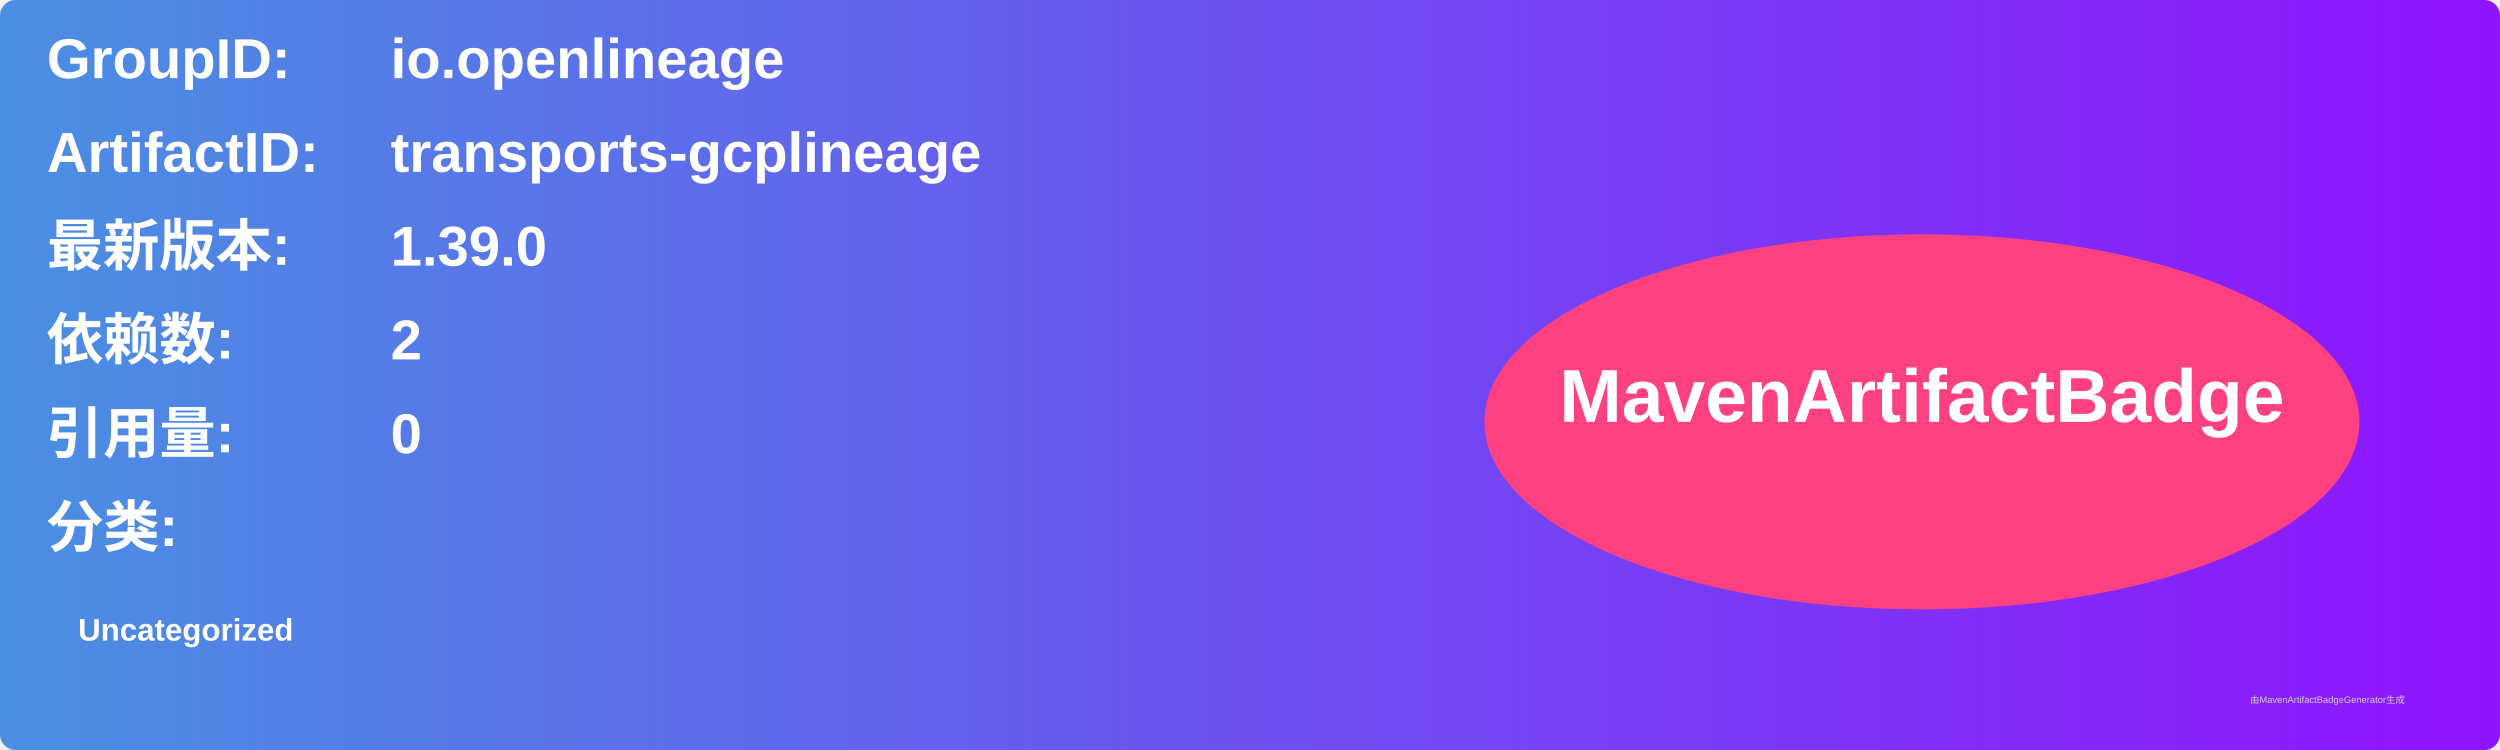
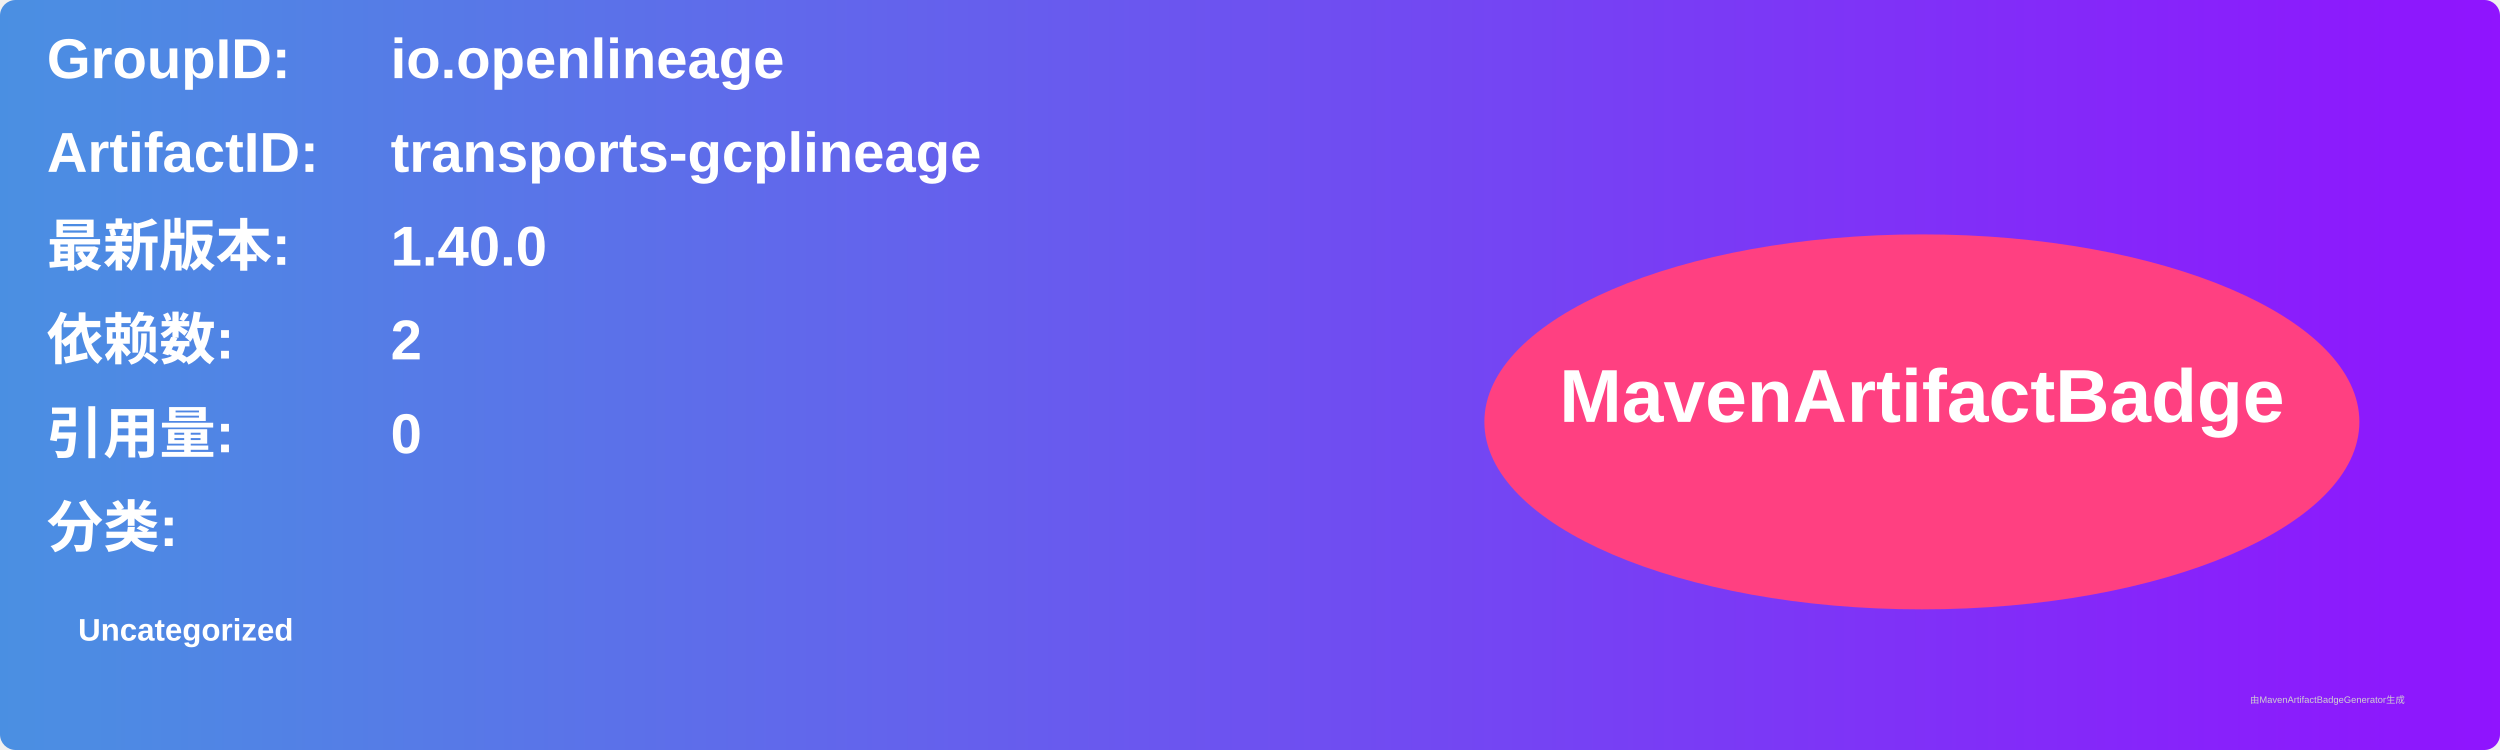
<svg xmlns="http://www.w3.org/2000/svg" width="800" height="240" viewBox="0 0 800 240">
  <linearGradient id="grad" x1="0%" y1="0%" x2="100%" y2="0%">
    <stop offset="0%" stop-color="#4a90e2" />
    <stop offset="100%" stop-color="#9013fe" />
  </linearGradient>
  <rect width="100%" height="100%" rx="5" ry="5" fill="url(#grad)" />
  <g transform="translate(15, 15)">
    <text x="0" y="10" font-family="Arial" font-size="18" fill="white" font-weight="bold" width="260">GroupID:</text>
    <text x="110" y="10" font-family="Arial" font-size="18" fill="white" font-weight="bold" width="460">io.openlineage</text>
    <text x="0" y="40" font-family="Arial" font-size="18" fill="white" font-weight="bold" width="260">ArtifactID:</text>
    <text x="110" y="40" font-family="Arial" font-size="18" fill="white" font-weight="bold" width="460">transports-gcplineage</text>
    <text x="0" y="70" font-family="Arial" font-size="18" fill="white" font-weight="bold">最新版本:</text>
    <text x="110" y="70" font-family="Arial" font-size="18" fill="white" font-weight="bold">
-       <tspan font-weight="bold">1.39.0</tspan>
+       <tspan font-weight="bold">1.40.0</tspan>
    </text>
    <text x="0" y="100" font-family="Arial" font-size="18" fill="white" font-weight="bold">依赖数: </text>
    <text x="110" y="100" font-family="Arial" font-size="18" fill="white">
      <tspan font-weight="bold">2</tspan>
    </text>
    <text x="0" y="130" font-family="Arial" font-size="18" fill="white" font-weight="bold">引用量: </text>
    <text x="110" y="130" font-family="Arial" font-size="18" fill="white">
      <tspan font-weight="bold">0</tspan>
    </text>
    <text x="0" y="160" font-family="Arial" font-size="18" fill="white" font-weight="bold">分类:</text>
    <text x="10" y="190" font-family="Arial" font-size="10" fill="white">
      <tspan font-weight="bold">Uncategorized</tspan>
    </text>
    <ellipse cx="600" cy="120" rx="140" ry="60" fill="#ff4081" />
    <text x="600" y="120" text-anchor="middle" font-family="Arial" font-size="24" fill="white" font-weight="bold">MavenArtifactBadge</text>
  </g>
  <text x="720" y="225" font-family="Arial" font-size="3" fill="#d0d0d0">由MavenArtifactBadgeGenerator生成</text>
</svg>
